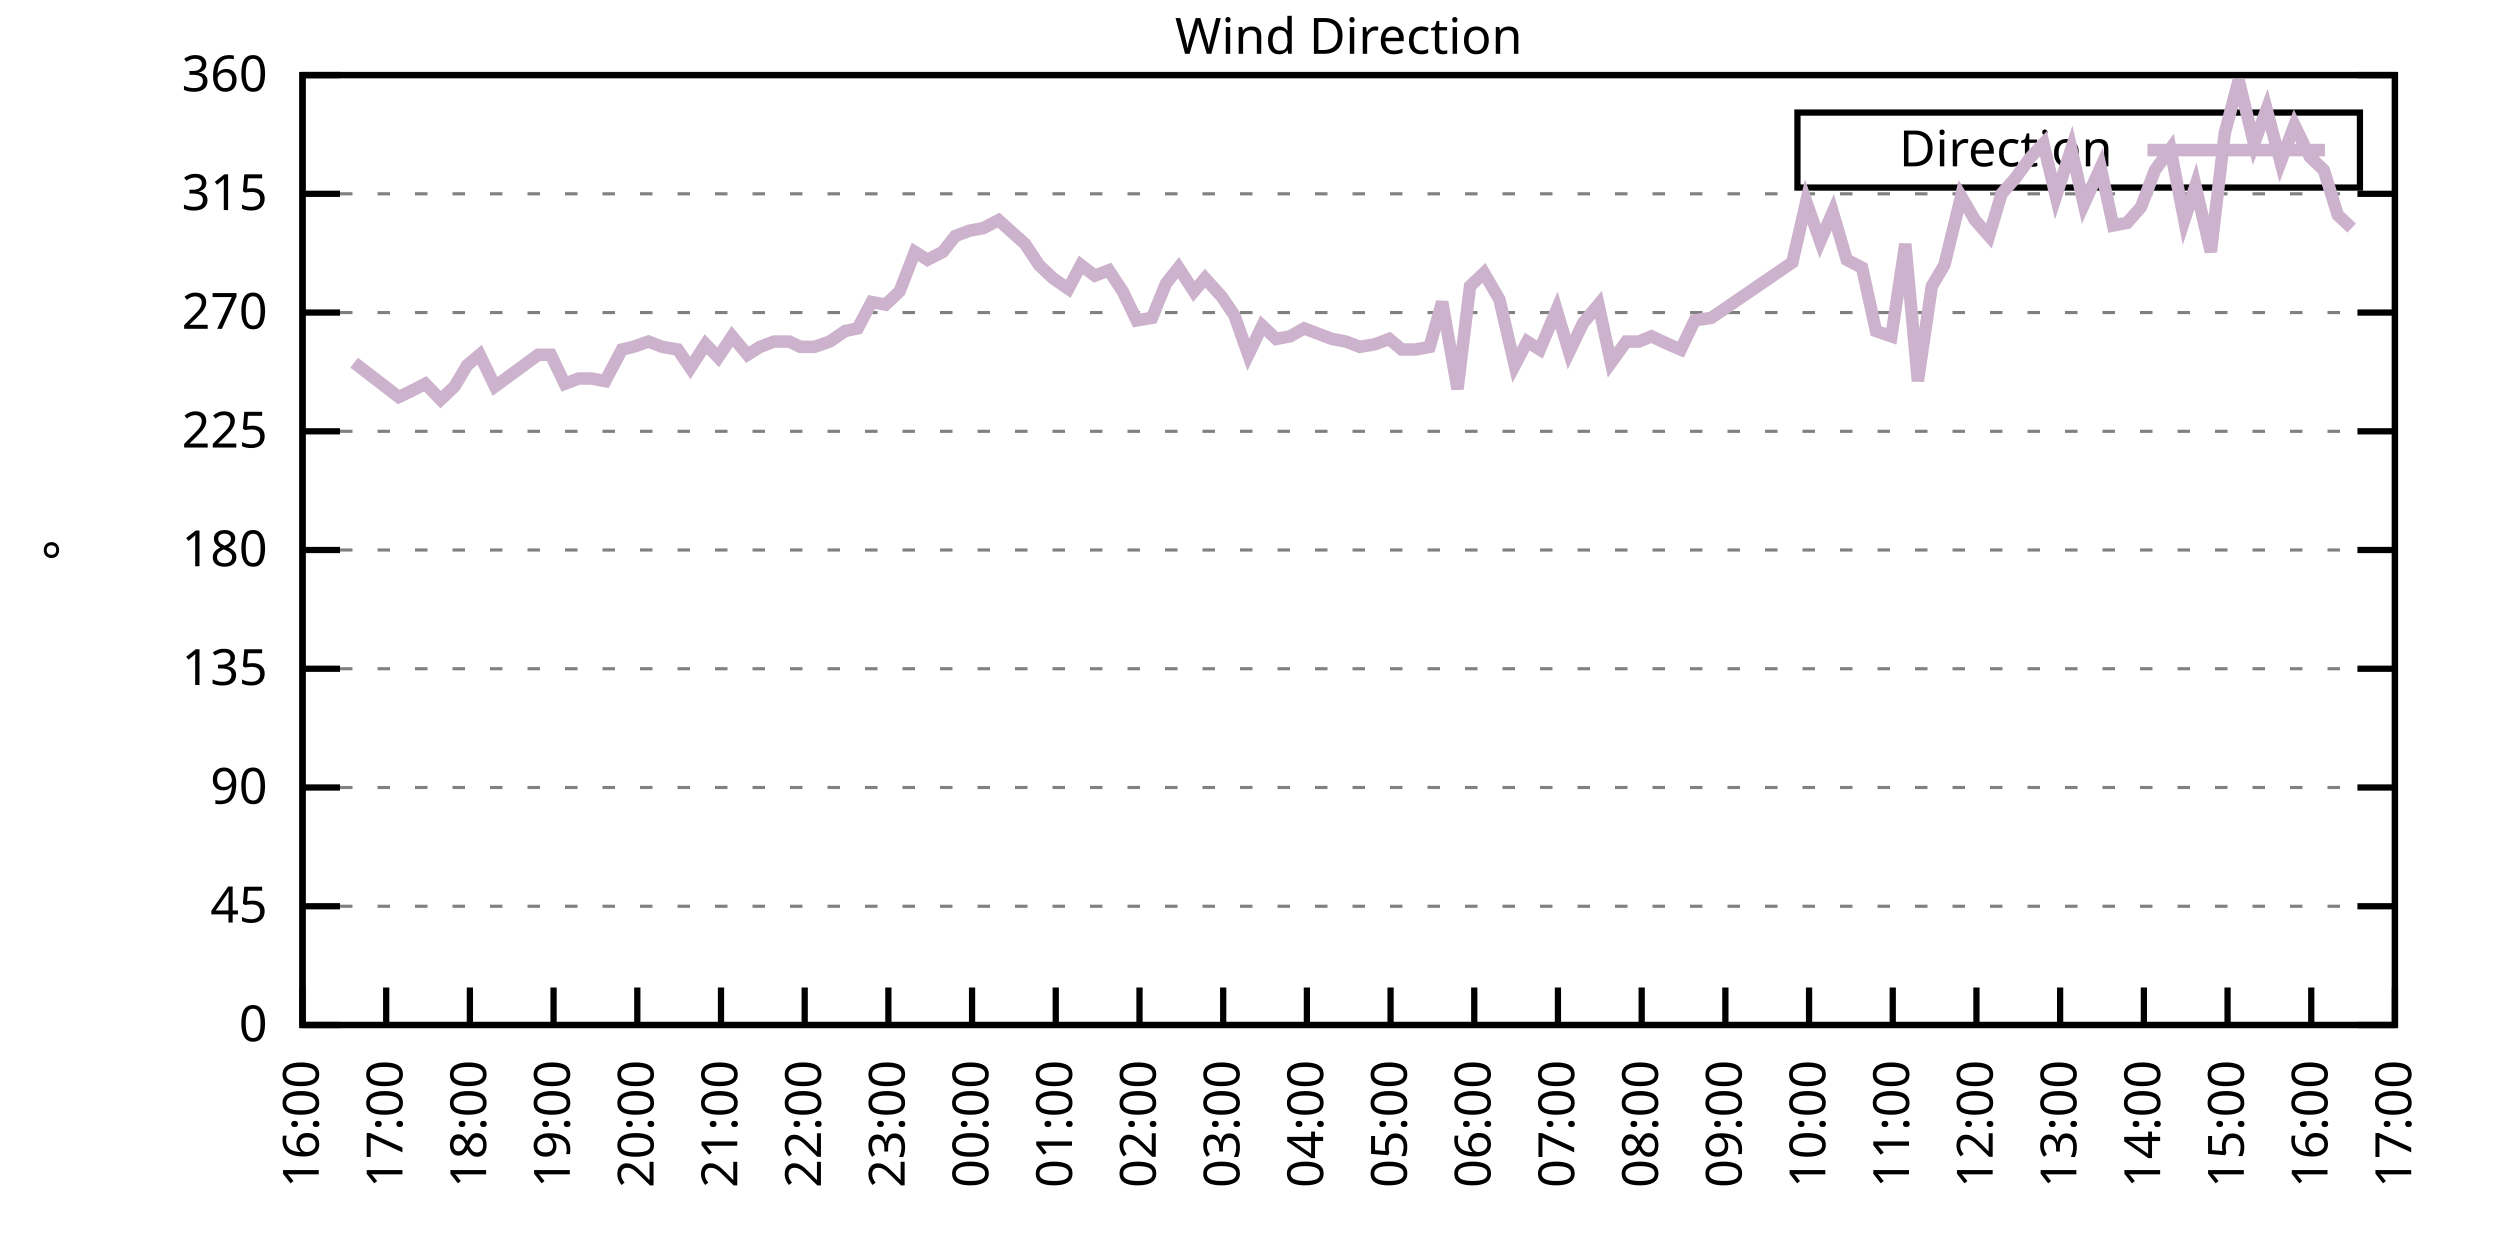
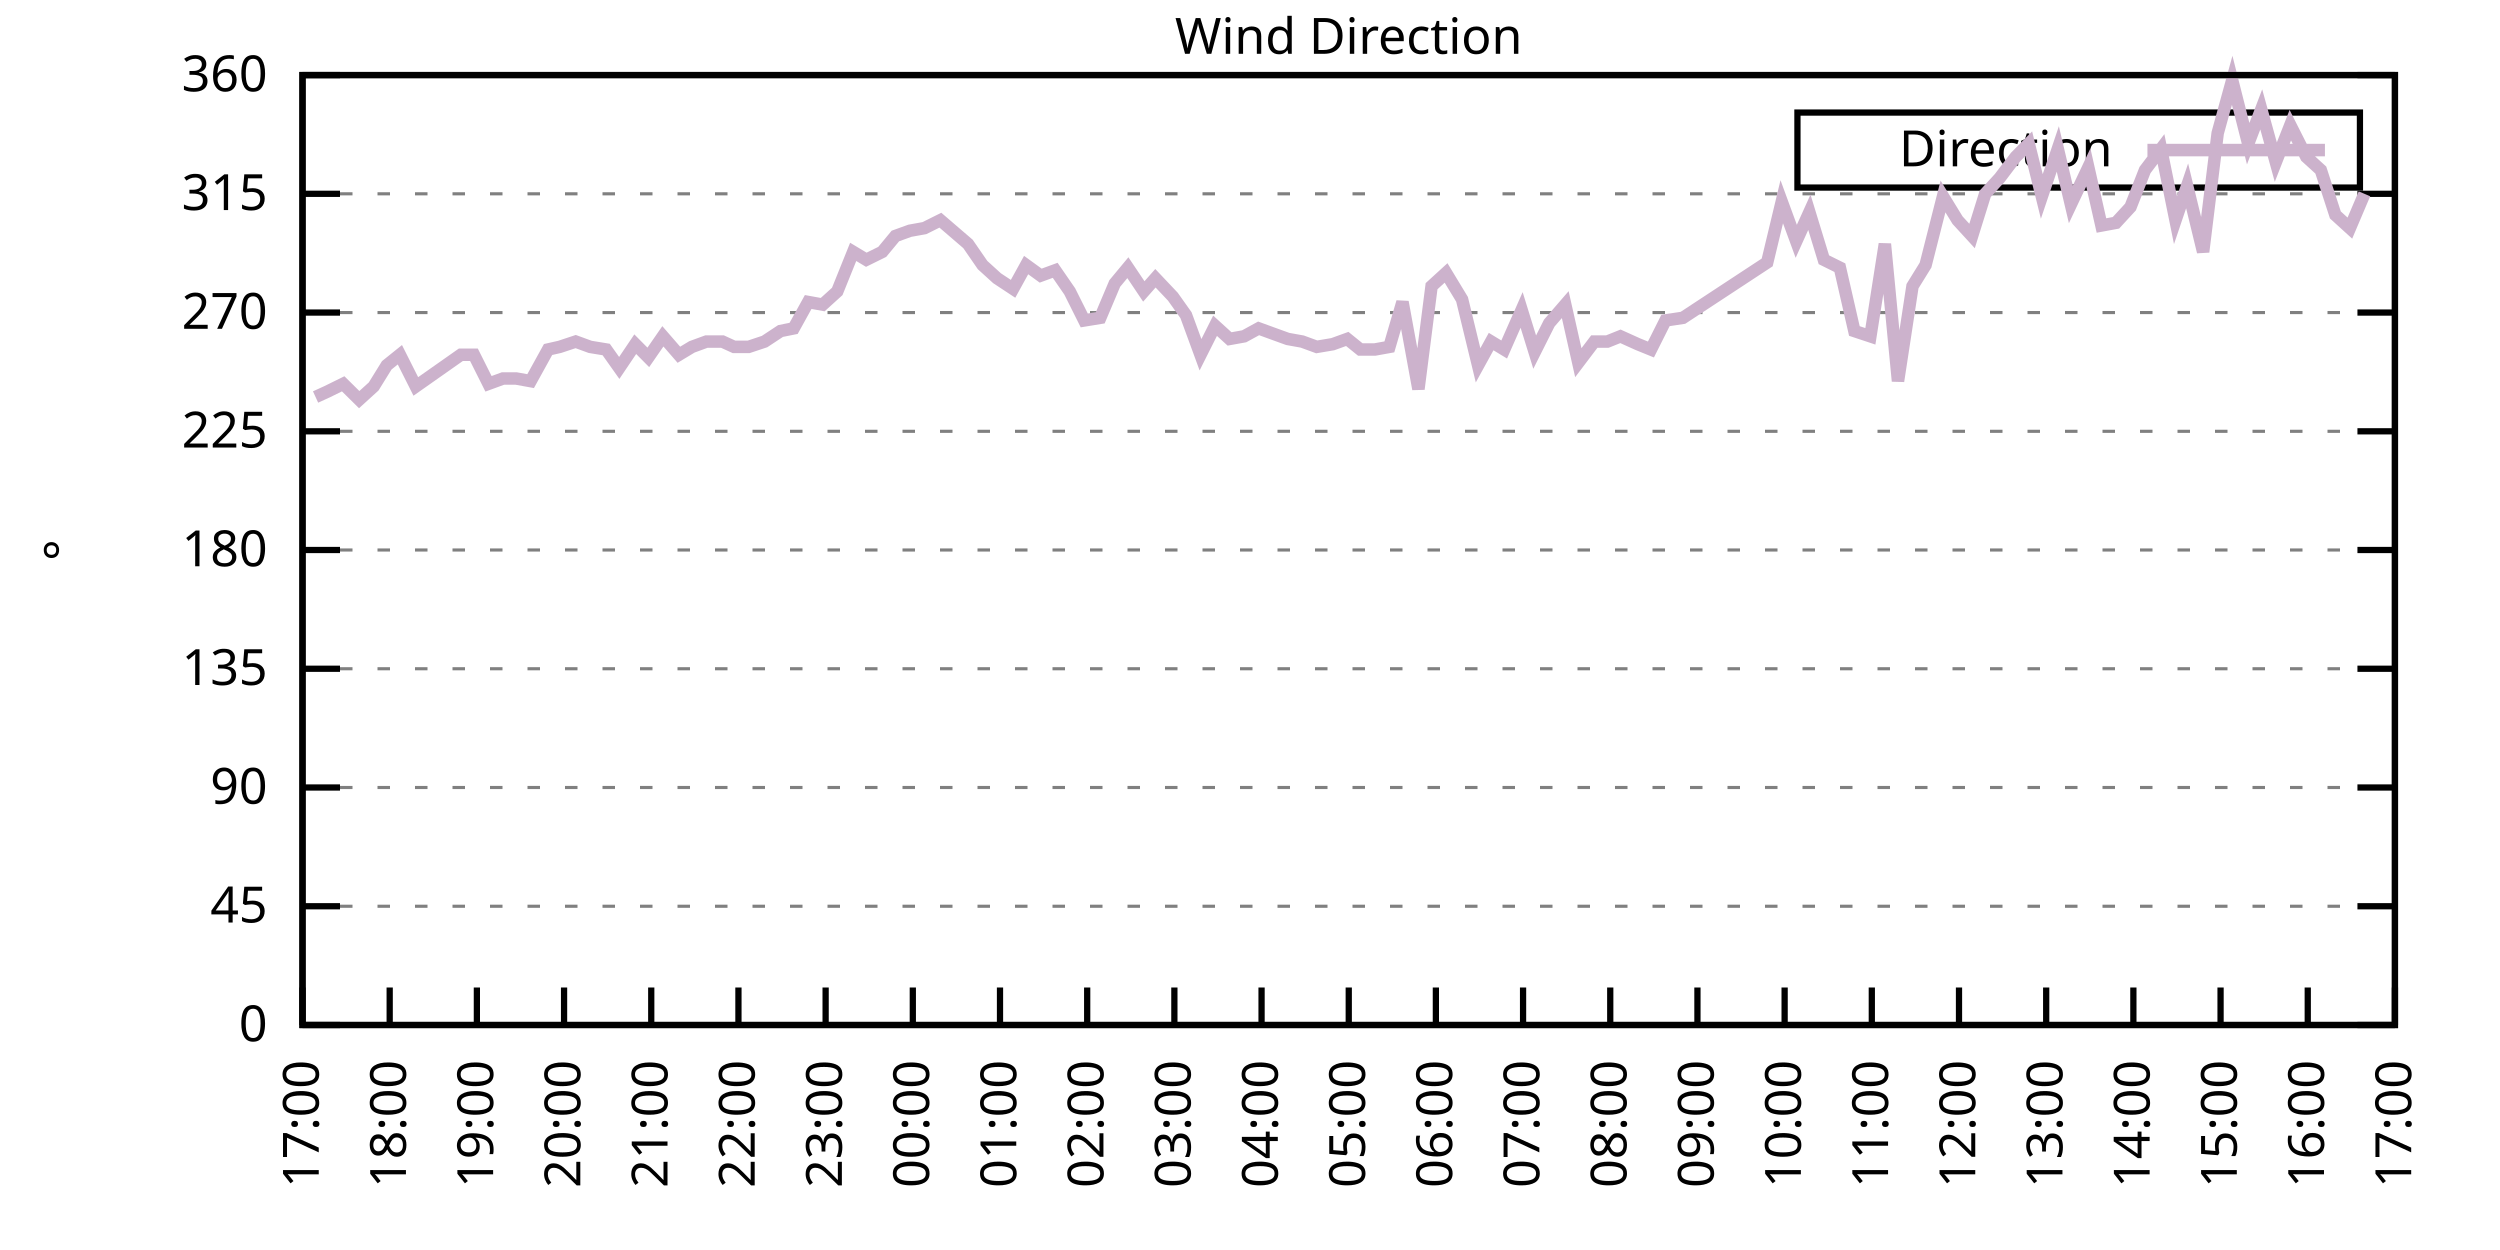
<svg xmlns="http://www.w3.org/2000/svg" xmlns:xlink="http://www.w3.org/1999/xlink" width="400" height="200" viewBox="0 0 400 200">
  <g id="gnuplot_canvas">
    <rect x="0" y="0" width="400" height="200" fill="none" />
    <defs>
      <circle id="gpDot" r="0.5" stroke-width="0.5" stroke="currentColor" />
      <path id="gpPt0" stroke-width="0.333" stroke="currentColor" d="M-1,0 h2 M0,-1 v2" />
      <path id="gpPt1" stroke-width="0.333" stroke="currentColor" d="M-1,-1 L1,1 M1,-1 L-1,1" />
      <path id="gpPt2" stroke-width="0.333" stroke="currentColor" d="M-1,0 L1,0 M0,-1 L0,1 M-1,-1 L1,1 M-1,1 L1,-1" />
      <rect id="gpPt3" stroke-width="0.333" stroke="currentColor" x="-1" y="-1" width="2" height="2" />
      <rect id="gpPt4" stroke-width="0.333" stroke="currentColor" fill="currentColor" x="-1" y="-1" width="2" height="2" />
      <circle id="gpPt5" stroke-width="0.333" stroke="currentColor" cx="0" cy="0" r="1" />
      <use xlink:href="#gpPt5" id="gpPt6" fill="currentColor" stroke="none" />
      <path id="gpPt7" stroke-width="0.333" stroke="currentColor" d="M0,-1.33 L-1.33,0.67 L1.33,0.67 z" />
      <use xlink:href="#gpPt7" id="gpPt8" fill="currentColor" stroke="none" />
      <use xlink:href="#gpPt7" id="gpPt9" stroke="currentColor" transform="rotate(180)" />
      <use xlink:href="#gpPt9" id="gpPt10" fill="currentColor" stroke="none" />
      <use xlink:href="#gpPt3" id="gpPt11" stroke="currentColor" transform="rotate(45)" />
      <use xlink:href="#gpPt11" id="gpPt12" fill="currentColor" stroke="none" />
      <path id="gpPt13" stroke-width="0.333" stroke="currentColor" d="M0,1.330 L1.265,0.411 L0.782,-1.067 L-0.782,-1.076 L-1.265,0.411 z" />
      <use xlink:href="#gpPt13" id="gpPt14" fill="currentColor" stroke="none" />
      <filter id="textbox" filterUnits="objectBoundingBox" x="0" y="0" height="1" width="1">
        <feFlood flood-color="white" flood-opacity="1" result="bgnd" />
        <feComposite in="SourceGraphic" in2="bgnd" operator="atop" />
      </filter>
      <filter id="greybox" filterUnits="objectBoundingBox" x="0" y="0" height="1" width="1">
        <feFlood flood-color="lightgrey" flood-opacity="1" result="grey" />
        <feComposite in="SourceGraphic" in2="grey" operator="atop" />
      </filter>
    </defs>
    <g fill="none" color="white" stroke="currentColor" stroke-width="1.00" stroke-linecap="butt" stroke-linejoin="miter">
</g>
    <g fill="none" color="black" stroke="currentColor" stroke-width="1.00" stroke-linecap="butt" stroke-linejoin="miter">
      <g stroke="none" shape-rendering="crispEdges">
        <polygon fill="rgb(255, 255, 255)" points="48.40,164.00 383.18,164.00 383.18,12.02 48.40,12.02 " />
      </g>
    </g>
    <g fill="none" color="black" stroke="currentColor" stroke-width="1.00" stroke-linecap="butt" stroke-linejoin="miter">
</g>
    <g fill="none" color="black" stroke="black" stroke-width="0.50" stroke-linecap="butt" stroke-linejoin="miter">
</g>
    <g fill="none" color="gray" stroke="currentColor" stroke-width="0.50" stroke-linecap="butt" stroke-linejoin="miter">
      <path stroke="gray" stroke-dasharray="2,4" class="gridline" d="M48.40,164.00 L383.19,164.00  " />
    </g>
    <g fill="none" color="gray" stroke="gray" stroke-width="1.00" stroke-linecap="butt" stroke-linejoin="miter">
</g>
    <g fill="none" color="black" stroke="currentColor" stroke-width="1.00" stroke-linecap="butt" stroke-linejoin="miter">
      <path stroke="black" d="M48.40,164.00 L54.40,164.00 M383.19,164.00 L377.19,164.00  " />
      <g transform="translate(42.80,166.60)" stroke="none" fill="black" font-family="Sans" font-size="8.00" text-anchor="end">
        <text>
          <tspan font-family="Sans"> 0</tspan>
        </text>
      </g>
    </g>
    <g fill="none" color="black" stroke="currentColor" stroke-width="1.00" stroke-linecap="butt" stroke-linejoin="miter">
</g>
    <g fill="none" color="black" stroke="black" stroke-width="0.50" stroke-linecap="butt" stroke-linejoin="miter">
</g>
    <g fill="none" color="gray" stroke="currentColor" stroke-width="0.50" stroke-linecap="butt" stroke-linejoin="miter">
      <path stroke="gray" stroke-dasharray="2,4" class="gridline" d="M48.40,145.00 L383.19,145.00  " />
    </g>
    <g fill="none" color="gray" stroke="gray" stroke-width="1.00" stroke-linecap="butt" stroke-linejoin="miter">
</g>
    <g fill="none" color="black" stroke="currentColor" stroke-width="1.00" stroke-linecap="butt" stroke-linejoin="miter">
      <path stroke="black" d="M48.40,145.00 L54.40,145.00 M383.19,145.00 L377.19,145.00  " />
      <g transform="translate(42.80,147.60)" stroke="none" fill="black" font-family="Sans" font-size="8.00" text-anchor="end">
        <text>
          <tspan font-family="Sans"> 45</tspan>
        </text>
      </g>
    </g>
    <g fill="none" color="black" stroke="currentColor" stroke-width="1.00" stroke-linecap="butt" stroke-linejoin="miter">
</g>
    <g fill="none" color="black" stroke="black" stroke-width="0.50" stroke-linecap="butt" stroke-linejoin="miter">
</g>
    <g fill="none" color="gray" stroke="currentColor" stroke-width="0.50" stroke-linecap="butt" stroke-linejoin="miter">
      <path stroke="gray" stroke-dasharray="2,4" class="gridline" d="M48.40,126.00 L383.19,126.00  " />
    </g>
    <g fill="none" color="gray" stroke="gray" stroke-width="1.00" stroke-linecap="butt" stroke-linejoin="miter">
</g>
    <g fill="none" color="black" stroke="currentColor" stroke-width="1.00" stroke-linecap="butt" stroke-linejoin="miter">
      <path stroke="black" d="M48.40,126.00 L54.40,126.00 M383.19,126.00 L377.19,126.00  " />
      <g transform="translate(42.80,128.60)" stroke="none" fill="black" font-family="Sans" font-size="8.00" text-anchor="end">
        <text>
          <tspan font-family="Sans"> 90</tspan>
        </text>
      </g>
    </g>
    <g fill="none" color="black" stroke="currentColor" stroke-width="1.00" stroke-linecap="butt" stroke-linejoin="miter">
</g>
    <g fill="none" color="black" stroke="black" stroke-width="0.50" stroke-linecap="butt" stroke-linejoin="miter">
</g>
    <g fill="none" color="gray" stroke="currentColor" stroke-width="0.50" stroke-linecap="butt" stroke-linejoin="miter">
      <path stroke="gray" stroke-dasharray="2,4" class="gridline" d="M48.40,107.00 L383.19,107.00  " />
    </g>
    <g fill="none" color="gray" stroke="gray" stroke-width="1.00" stroke-linecap="butt" stroke-linejoin="miter">
</g>
    <g fill="none" color="black" stroke="currentColor" stroke-width="1.00" stroke-linecap="butt" stroke-linejoin="miter">
      <path stroke="black" d="M48.40,107.00 L54.40,107.00 M383.19,107.00 L377.19,107.00  " />
      <g transform="translate(42.80,109.60)" stroke="none" fill="black" font-family="Sans" font-size="8.00" text-anchor="end">
        <text>
          <tspan font-family="Sans"> 135</tspan>
        </text>
      </g>
    </g>
    <g fill="none" color="black" stroke="currentColor" stroke-width="1.00" stroke-linecap="butt" stroke-linejoin="miter">
</g>
    <g fill="none" color="black" stroke="black" stroke-width="0.50" stroke-linecap="butt" stroke-linejoin="miter">
</g>
    <g fill="none" color="gray" stroke="currentColor" stroke-width="0.50" stroke-linecap="butt" stroke-linejoin="miter">
      <path stroke="gray" stroke-dasharray="2,4" class="gridline" d="M48.40,88.00 L383.19,88.00  " />
    </g>
    <g fill="none" color="gray" stroke="gray" stroke-width="1.00" stroke-linecap="butt" stroke-linejoin="miter">
</g>
    <g fill="none" color="black" stroke="currentColor" stroke-width="1.00" stroke-linecap="butt" stroke-linejoin="miter">
      <path stroke="black" d="M48.40,88.00 L54.40,88.00 M383.19,88.00 L377.19,88.00  " />
      <g transform="translate(42.80,90.60)" stroke="none" fill="black" font-family="Sans" font-size="8.00" text-anchor="end">
        <text>
          <tspan font-family="Sans"> 180</tspan>
        </text>
      </g>
    </g>
    <g fill="none" color="black" stroke="currentColor" stroke-width="1.00" stroke-linecap="butt" stroke-linejoin="miter">
</g>
    <g fill="none" color="black" stroke="black" stroke-width="0.50" stroke-linecap="butt" stroke-linejoin="miter">
</g>
    <g fill="none" color="gray" stroke="currentColor" stroke-width="0.50" stroke-linecap="butt" stroke-linejoin="miter">
      <path stroke="gray" stroke-dasharray="2,4" class="gridline" d="M48.40,69.01 L383.19,69.01  " />
    </g>
    <g fill="none" color="gray" stroke="gray" stroke-width="1.00" stroke-linecap="butt" stroke-linejoin="miter">
</g>
    <g fill="none" color="black" stroke="currentColor" stroke-width="1.00" stroke-linecap="butt" stroke-linejoin="miter">
      <path stroke="black" d="M48.40,69.01 L54.40,69.01 M383.19,69.01 L377.19,69.01  " />
      <g transform="translate(42.80,71.61)" stroke="none" fill="black" font-family="Sans" font-size="8.00" text-anchor="end">
        <text>
          <tspan font-family="Sans"> 225</tspan>
        </text>
      </g>
    </g>
    <g fill="none" color="black" stroke="currentColor" stroke-width="1.00" stroke-linecap="butt" stroke-linejoin="miter">
</g>
    <g fill="none" color="black" stroke="black" stroke-width="0.50" stroke-linecap="butt" stroke-linejoin="miter">
</g>
    <g fill="none" color="gray" stroke="currentColor" stroke-width="0.50" stroke-linecap="butt" stroke-linejoin="miter">
      <path stroke="gray" stroke-dasharray="2,4" class="gridline" d="M48.40,50.01 L383.19,50.01  " />
    </g>
    <g fill="none" color="gray" stroke="gray" stroke-width="1.00" stroke-linecap="butt" stroke-linejoin="miter">
</g>
    <g fill="none" color="black" stroke="currentColor" stroke-width="1.00" stroke-linecap="butt" stroke-linejoin="miter">
      <path stroke="black" d="M48.40,50.01 L54.40,50.01 M383.19,50.01 L377.19,50.01  " />
      <g transform="translate(42.80,52.61)" stroke="none" fill="black" font-family="Sans" font-size="8.00" text-anchor="end">
        <text>
          <tspan font-family="Sans"> 270</tspan>
        </text>
      </g>
    </g>
    <g fill="none" color="black" stroke="currentColor" stroke-width="1.00" stroke-linecap="butt" stroke-linejoin="miter">
</g>
    <g fill="none" color="black" stroke="black" stroke-width="0.50" stroke-linecap="butt" stroke-linejoin="miter">
</g>
    <g fill="none" color="gray" stroke="currentColor" stroke-width="0.50" stroke-linecap="butt" stroke-linejoin="miter">
      <path stroke="gray" stroke-dasharray="2,4" class="gridline" d="M48.40,31.01 L383.19,31.01  " />
    </g>
    <g fill="none" color="gray" stroke="gray" stroke-width="1.00" stroke-linecap="butt" stroke-linejoin="miter">
</g>
    <g fill="none" color="black" stroke="currentColor" stroke-width="1.00" stroke-linecap="butt" stroke-linejoin="miter">
      <path stroke="black" d="M48.40,31.01 L54.40,31.01 M383.19,31.01 L377.19,31.01  " />
      <g transform="translate(42.80,33.61)" stroke="none" fill="black" font-family="Sans" font-size="8.00" text-anchor="end">
        <text>
          <tspan font-family="Sans"> 315</tspan>
        </text>
      </g>
    </g>
    <g fill="none" color="black" stroke="currentColor" stroke-width="1.00" stroke-linecap="butt" stroke-linejoin="miter">
</g>
    <g fill="none" color="black" stroke="black" stroke-width="0.50" stroke-linecap="butt" stroke-linejoin="miter">
</g>
    <g fill="none" color="gray" stroke="currentColor" stroke-width="0.50" stroke-linecap="butt" stroke-linejoin="miter">
      <path stroke="gray" stroke-dasharray="2,4" class="gridline" d="M48.40,12.01 L383.19,12.01  " />
    </g>
    <g fill="none" color="gray" stroke="gray" stroke-width="1.00" stroke-linecap="butt" stroke-linejoin="miter">
</g>
    <g fill="none" color="black" stroke="currentColor" stroke-width="1.00" stroke-linecap="butt" stroke-linejoin="miter">
      <path stroke="black" d="M48.40,12.01 L54.40,12.01 M383.19,12.01 L377.19,12.01  " />
      <g transform="translate(42.80,14.61)" stroke="none" fill="black" font-family="Sans" font-size="8.00" text-anchor="end">
        <text>
          <tspan font-family="Sans"> 360</tspan>
        </text>
      </g>
    </g>
    <g fill="none" color="black" stroke="currentColor" stroke-width="1.00" stroke-linecap="butt" stroke-linejoin="miter">
      <path stroke="black" d="M48.40,164.00 L48.40,158.00  " />
      <g transform="translate(51.00,169.60) rotate(270.00)" stroke="none" fill="black" font-family="Sans" font-size="8.00" text-anchor="end">
        <text>
-           <tspan font-family="Sans">16:00</tspan>
-         </text>
-       </g>
-     </g>
-     <g fill="none" color="black" stroke="currentColor" stroke-width="1.00" stroke-linecap="butt" stroke-linejoin="miter">
-       <path stroke="black" d="M61.79,164.00 L61.79,158.00  " />
-       <g transform="translate(64.39,169.60) rotate(270.00)" stroke="none" fill="black" font-family="Sans" font-size="8.00" text-anchor="end">
-         <text>
          <tspan font-family="Sans">17:00</tspan>
        </text>
      </g>
    </g>
    <g fill="none" color="black" stroke="currentColor" stroke-width="1.00" stroke-linecap="butt" stroke-linejoin="miter">
-       <path stroke="black" d="M75.18,164.00 L75.18,158.00  " />
-       <g transform="translate(77.78,169.60) rotate(270.00)" stroke="none" fill="black" font-family="Sans" font-size="8.00" text-anchor="end">
+       <path stroke="black" d="M62.35,164.00 L62.35,158.00  " />
+       <g transform="translate(64.95,169.60) rotate(270.00)" stroke="none" fill="black" font-family="Sans" font-size="8.00" text-anchor="end">
        <text>
          <tspan font-family="Sans">18:00</tspan>
        </text>
      </g>
    </g>
    <g fill="none" color="black" stroke="currentColor" stroke-width="1.00" stroke-linecap="butt" stroke-linejoin="miter">
-       <path stroke="black" d="M88.57,164.00 L88.57,158.00  " />
-       <g transform="translate(91.17,169.60) rotate(270.00)" stroke="none" fill="black" font-family="Sans" font-size="8.00" text-anchor="end">
+       <path stroke="black" d="M76.30,164.00 L76.30,158.00  " />
+       <g transform="translate(78.90,169.60) rotate(270.00)" stroke="none" fill="black" font-family="Sans" font-size="8.00" text-anchor="end">
        <text>
          <tspan font-family="Sans">19:00</tspan>
        </text>
      </g>
    </g>
    <g fill="none" color="black" stroke="currentColor" stroke-width="1.00" stroke-linecap="butt" stroke-linejoin="miter">
-       <path stroke="black" d="M101.97,164.00 L101.97,158.00  " />
-       <g transform="translate(104.57,169.60) rotate(270.00)" stroke="none" fill="black" font-family="Sans" font-size="8.00" text-anchor="end">
+       <path stroke="black" d="M90.25,164.00 L90.25,158.00  " />
+       <g transform="translate(92.85,169.60) rotate(270.00)" stroke="none" fill="black" font-family="Sans" font-size="8.00" text-anchor="end">
        <text>
          <tspan font-family="Sans">20:00</tspan>
        </text>
      </g>
    </g>
    <g fill="none" color="black" stroke="currentColor" stroke-width="1.00" stroke-linecap="butt" stroke-linejoin="miter">
-       <path stroke="black" d="M115.36,164.00 L115.36,158.00  " />
-       <g transform="translate(117.96,169.60) rotate(270.00)" stroke="none" fill="black" font-family="Sans" font-size="8.00" text-anchor="end">
+       <path stroke="black" d="M104.20,164.00 L104.20,158.00  " />
+       <g transform="translate(106.80,169.60) rotate(270.00)" stroke="none" fill="black" font-family="Sans" font-size="8.00" text-anchor="end">
        <text>
          <tspan font-family="Sans">21:00</tspan>
        </text>
      </g>
    </g>
    <g fill="none" color="black" stroke="currentColor" stroke-width="1.00" stroke-linecap="butt" stroke-linejoin="miter">
-       <path stroke="black" d="M128.75,164.00 L128.75,158.00  " />
-       <g transform="translate(131.35,169.60) rotate(270.00)" stroke="none" fill="black" font-family="Sans" font-size="8.00" text-anchor="end">
+       <path stroke="black" d="M118.15,164.00 L118.15,158.00  " />
+       <g transform="translate(120.75,169.60) rotate(270.00)" stroke="none" fill="black" font-family="Sans" font-size="8.00" text-anchor="end">
        <text>
          <tspan font-family="Sans">22:00</tspan>
        </text>
      </g>
    </g>
    <g fill="none" color="black" stroke="currentColor" stroke-width="1.00" stroke-linecap="butt" stroke-linejoin="miter">
-       <path stroke="black" d="M142.14,164.00 L142.14,158.00  " />
-       <g transform="translate(144.74,169.60) rotate(270.00)" stroke="none" fill="black" font-family="Sans" font-size="8.00" text-anchor="end">
+       <path stroke="black" d="M132.10,164.00 L132.10,158.00  " />
+       <g transform="translate(134.70,169.60) rotate(270.00)" stroke="none" fill="black" font-family="Sans" font-size="8.00" text-anchor="end">
        <text>
          <tspan font-family="Sans">23:00</tspan>
        </text>
      </g>
    </g>
    <g fill="none" color="black" stroke="currentColor" stroke-width="1.00" stroke-linecap="butt" stroke-linejoin="miter">
-       <path stroke="black" d="M155.53,164.00 L155.53,158.00  " />
-       <g transform="translate(158.13,169.60) rotate(270.00)" stroke="none" fill="black" font-family="Sans" font-size="8.00" text-anchor="end">
+       <path stroke="black" d="M146.05,164.00 L146.05,158.00  " />
+       <g transform="translate(148.65,169.60) rotate(270.00)" stroke="none" fill="black" font-family="Sans" font-size="8.00" text-anchor="end">
        <text>
          <tspan font-family="Sans">00:00</tspan>
        </text>
      </g>
    </g>
    <g fill="none" color="black" stroke="currentColor" stroke-width="1.00" stroke-linecap="butt" stroke-linejoin="miter">
-       <path stroke="black" d="M168.92,164.00 L168.92,158.00  " />
-       <g transform="translate(171.52,169.60) rotate(270.00)" stroke="none" fill="black" font-family="Sans" font-size="8.00" text-anchor="end">
+       <path stroke="black" d="M160.00,164.00 L160.00,158.00  " />
+       <g transform="translate(162.60,169.60) rotate(270.00)" stroke="none" fill="black" font-family="Sans" font-size="8.00" text-anchor="end">
        <text>
          <tspan font-family="Sans">01:00</tspan>
        </text>
      </g>
    </g>
    <g fill="none" color="black" stroke="currentColor" stroke-width="1.00" stroke-linecap="butt" stroke-linejoin="miter">
-       <path stroke="black" d="M182.32,164.00 L182.32,158.00  " />
-       <g transform="translate(184.92,169.60) rotate(270.00)" stroke="none" fill="black" font-family="Sans" font-size="8.00" text-anchor="end">
+       <path stroke="black" d="M173.95,164.00 L173.95,158.00  " />
+       <g transform="translate(176.55,169.60) rotate(270.00)" stroke="none" fill="black" font-family="Sans" font-size="8.00" text-anchor="end">
        <text>
          <tspan font-family="Sans">02:00</tspan>
        </text>
      </g>
    </g>
    <g fill="none" color="black" stroke="currentColor" stroke-width="1.00" stroke-linecap="butt" stroke-linejoin="miter">
-       <path stroke="black" d="M195.71,164.00 L195.71,158.00  " />
-       <g transform="translate(198.31,169.60) rotate(270.00)" stroke="none" fill="black" font-family="Sans" font-size="8.00" text-anchor="end">
+       <path stroke="black" d="M187.90,164.00 L187.90,158.00  " />
+       <g transform="translate(190.50,169.60) rotate(270.00)" stroke="none" fill="black" font-family="Sans" font-size="8.00" text-anchor="end">
        <text>
          <tspan font-family="Sans">03:00</tspan>
        </text>
      </g>
    </g>
    <g fill="none" color="black" stroke="currentColor" stroke-width="1.00" stroke-linecap="butt" stroke-linejoin="miter">
-       <path stroke="black" d="M209.10,164.00 L209.10,158.00  " />
-       <g transform="translate(211.70,169.60) rotate(270.00)" stroke="none" fill="black" font-family="Sans" font-size="8.00" text-anchor="end">
+       <path stroke="black" d="M201.85,164.00 L201.85,158.00  " />
+       <g transform="translate(204.45,169.60) rotate(270.00)" stroke="none" fill="black" font-family="Sans" font-size="8.00" text-anchor="end">
        <text>
          <tspan font-family="Sans">04:00</tspan>
        </text>
      </g>
    </g>
    <g fill="none" color="black" stroke="currentColor" stroke-width="1.00" stroke-linecap="butt" stroke-linejoin="miter">
-       <path stroke="black" d="M222.49,164.00 L222.49,158.00  " />
-       <g transform="translate(225.09,169.60) rotate(270.00)" stroke="none" fill="black" font-family="Sans" font-size="8.00" text-anchor="end">
+       <path stroke="black" d="M215.80,164.00 L215.80,158.00  " />
+       <g transform="translate(218.40,169.60) rotate(270.00)" stroke="none" fill="black" font-family="Sans" font-size="8.00" text-anchor="end">
        <text>
          <tspan font-family="Sans">05:00</tspan>
        </text>
      </g>
    </g>
    <g fill="none" color="black" stroke="currentColor" stroke-width="1.00" stroke-linecap="butt" stroke-linejoin="miter">
-       <path stroke="black" d="M235.88,164.00 L235.88,158.00  " />
-       <g transform="translate(238.48,169.60) rotate(270.00)" stroke="none" fill="black" font-family="Sans" font-size="8.00" text-anchor="end">
+       <path stroke="black" d="M229.74,164.00 L229.74,158.00  " />
+       <g transform="translate(232.34,169.60) rotate(270.00)" stroke="none" fill="black" font-family="Sans" font-size="8.00" text-anchor="end">
        <text>
          <tspan font-family="Sans">06:00</tspan>
        </text>
      </g>
    </g>
    <g fill="none" color="black" stroke="currentColor" stroke-width="1.00" stroke-linecap="butt" stroke-linejoin="miter">
-       <path stroke="black" d="M249.27,164.00 L249.27,158.00  " />
-       <g transform="translate(251.87,169.60) rotate(270.00)" stroke="none" fill="black" font-family="Sans" font-size="8.00" text-anchor="end">
+       <path stroke="black" d="M243.69,164.00 L243.69,158.00  " />
+       <g transform="translate(246.29,169.60) rotate(270.00)" stroke="none" fill="black" font-family="Sans" font-size="8.00" text-anchor="end">
        <text>
          <tspan font-family="Sans">07:00</tspan>
        </text>
      </g>
    </g>
    <g fill="none" color="black" stroke="currentColor" stroke-width="1.00" stroke-linecap="butt" stroke-linejoin="miter">
-       <path stroke="black" d="M262.67,164.00 L262.67,158.00  " />
-       <g transform="translate(265.27,169.60) rotate(270.00)" stroke="none" fill="black" font-family="Sans" font-size="8.00" text-anchor="end">
+       <path stroke="black" d="M257.64,164.00 L257.64,158.00  " />
+       <g transform="translate(260.24,169.60) rotate(270.00)" stroke="none" fill="black" font-family="Sans" font-size="8.00" text-anchor="end">
        <text>
          <tspan font-family="Sans">08:00</tspan>
        </text>
      </g>
    </g>
    <g fill="none" color="black" stroke="currentColor" stroke-width="1.00" stroke-linecap="butt" stroke-linejoin="miter">
-       <path stroke="black" d="M276.06,164.00 L276.06,158.00  " />
-       <g transform="translate(278.66,169.60) rotate(270.00)" stroke="none" fill="black" font-family="Sans" font-size="8.00" text-anchor="end">
+       <path stroke="black" d="M271.59,164.00 L271.59,158.00  " />
+       <g transform="translate(274.19,169.60) rotate(270.00)" stroke="none" fill="black" font-family="Sans" font-size="8.00" text-anchor="end">
        <text>
          <tspan font-family="Sans">09:00</tspan>
        </text>
      </g>
    </g>
    <g fill="none" color="black" stroke="currentColor" stroke-width="1.00" stroke-linecap="butt" stroke-linejoin="miter">
-       <path stroke="black" d="M289.45,164.00 L289.45,158.00  " />
-       <g transform="translate(292.05,169.60) rotate(270.00)" stroke="none" fill="black" font-family="Sans" font-size="8.00" text-anchor="end">
+       <path stroke="black" d="M285.54,164.00 L285.54,158.00  " />
+       <g transform="translate(288.14,169.60) rotate(270.00)" stroke="none" fill="black" font-family="Sans" font-size="8.00" text-anchor="end">
        <text>
          <tspan font-family="Sans">10:00</tspan>
        </text>
      </g>
    </g>
    <g fill="none" color="black" stroke="currentColor" stroke-width="1.00" stroke-linecap="butt" stroke-linejoin="miter">
-       <path stroke="black" d="M302.84,164.00 L302.84,158.00  " />
-       <g transform="translate(305.44,169.60) rotate(270.00)" stroke="none" fill="black" font-family="Sans" font-size="8.00" text-anchor="end">
+       <path stroke="black" d="M299.49,164.00 L299.49,158.00  " />
+       <g transform="translate(302.09,169.60) rotate(270.00)" stroke="none" fill="black" font-family="Sans" font-size="8.00" text-anchor="end">
        <text>
          <tspan font-family="Sans">11:00</tspan>
        </text>
      </g>
    </g>
    <g fill="none" color="black" stroke="currentColor" stroke-width="1.00" stroke-linecap="butt" stroke-linejoin="miter">
-       <path stroke="black" d="M316.23,164.00 L316.23,158.00  " />
-       <g transform="translate(318.83,169.60) rotate(270.00)" stroke="none" fill="black" font-family="Sans" font-size="8.00" text-anchor="end">
+       <path stroke="black" d="M313.44,164.00 L313.44,158.00  " />
+       <g transform="translate(316.04,169.60) rotate(270.00)" stroke="none" fill="black" font-family="Sans" font-size="8.00" text-anchor="end">
        <text>
          <tspan font-family="Sans">12:00</tspan>
        </text>
      </g>
    </g>
    <g fill="none" color="black" stroke="currentColor" stroke-width="1.00" stroke-linecap="butt" stroke-linejoin="miter">
-       <path stroke="black" d="M329.62,164.00 L329.62,158.00  " />
-       <g transform="translate(332.22,169.60) rotate(270.00)" stroke="none" fill="black" font-family="Sans" font-size="8.00" text-anchor="end">
+       <path stroke="black" d="M327.39,164.00 L327.39,158.00  " />
+       <g transform="translate(329.99,169.60) rotate(270.00)" stroke="none" fill="black" font-family="Sans" font-size="8.00" text-anchor="end">
        <text>
          <tspan font-family="Sans">13:00</tspan>
        </text>
      </g>
    </g>
    <g fill="none" color="black" stroke="currentColor" stroke-width="1.00" stroke-linecap="butt" stroke-linejoin="miter">
-       <path stroke="black" d="M343.02,164.00 L343.02,158.00  " />
-       <g transform="translate(345.62,169.60) rotate(270.00)" stroke="none" fill="black" font-family="Sans" font-size="8.00" text-anchor="end">
+       <path stroke="black" d="M341.34,164.00 L341.34,158.00  " />
+       <g transform="translate(343.94,169.60) rotate(270.00)" stroke="none" fill="black" font-family="Sans" font-size="8.00" text-anchor="end">
        <text>
          <tspan font-family="Sans">14:00</tspan>
        </text>
      </g>
    </g>
    <g fill="none" color="black" stroke="currentColor" stroke-width="1.00" stroke-linecap="butt" stroke-linejoin="miter">
-       <path stroke="black" d="M356.41,164.00 L356.41,158.00  " />
-       <g transform="translate(359.01,169.60) rotate(270.00)" stroke="none" fill="black" font-family="Sans" font-size="8.00" text-anchor="end">
+       <path stroke="black" d="M355.29,164.00 L355.29,158.00  " />
+       <g transform="translate(357.89,169.60) rotate(270.00)" stroke="none" fill="black" font-family="Sans" font-size="8.00" text-anchor="end">
        <text>
          <tspan font-family="Sans">15:00</tspan>
        </text>
      </g>
    </g>
    <g fill="none" color="black" stroke="currentColor" stroke-width="1.00" stroke-linecap="butt" stroke-linejoin="miter">
-       <path stroke="black" d="M369.80,164.00 L369.80,158.00  " />
-       <g transform="translate(372.40,169.60) rotate(270.00)" stroke="none" fill="black" font-family="Sans" font-size="8.00" text-anchor="end">
+       <path stroke="black" d="M369.24,164.00 L369.24,158.00  " />
+       <g transform="translate(371.84,169.60) rotate(270.00)" stroke="none" fill="black" font-family="Sans" font-size="8.00" text-anchor="end">
        <text>
          <tspan font-family="Sans">16:00</tspan>
        </text>
      </g>
    </g>
    <g fill="none" color="black" stroke="currentColor" stroke-width="1.00" stroke-linecap="butt" stroke-linejoin="miter">
      <path stroke="black" d="M383.19,164.00 L383.19,158.00  " />
      <g transform="translate(385.79,169.60) rotate(270.00)" stroke="none" fill="black" font-family="Sans" font-size="8.00" text-anchor="end">
        <text>
          <tspan font-family="Sans">17:00</tspan>
        </text>
      </g>
    </g>
    <g fill="none" color="black" stroke="currentColor" stroke-width="1.00" stroke-linecap="butt" stroke-linejoin="miter">
</g>
    <g fill="none" color="black" stroke="currentColor" stroke-width="1.00" stroke-linecap="butt" stroke-linejoin="miter">
      <path stroke="black" d="M48.40,12.01 L48.40,164.00 L383.19,164.00 L383.19,12.01 L48.40,12.01 Z  " />
    </g>
    <g fill="none" color="black" stroke="currentColor" stroke-width="1.00" stroke-linecap="butt" stroke-linejoin="miter">
</g>
    <g fill="none" color="black" stroke="currentColor" stroke-width="1.00" stroke-linecap="butt" stroke-linejoin="miter">
      <path stroke="black" d="M287.59,30.01 L287.59,18.01 L377.59,18.01 L377.59,30.01 L287.59,30.01 Z  " />
    </g>
    <g id="Wind_direction_plot_1">
      <g fill="none" color="white" stroke="black" stroke-width="2.00" stroke-linecap="butt" stroke-linejoin="miter">
</g>
      <g fill="none" color="black" stroke="currentColor" stroke-width="2.00" stroke-linecap="butt" stroke-linejoin="miter">
        <g transform="translate(337.99,26.61)" stroke="none" fill="black" font-family="Sans" font-size="8.00" text-anchor="end">
          <text>
            <tspan font-family="Sans">Direction</tspan>
          </text>
        </g>
      </g>
      <g fill="none" color="black" stroke="currentColor" stroke-width="2.00" stroke-linecap="butt" stroke-linejoin="miter">
-         <path stroke="rgb(204, 178, 204)" d="M343.59,24.01 L371.99,24.01 M56.66,58.03 L63.80,63.52 L65.59,62.67 L68.04,61.41 L70.50,63.94 L72.73,61.83   L74.74,58.45 L76.75,56.76 L79.20,61.83 L86.12,56.76 L88.13,56.76 L90.36,61.41 L92.59,60.56 L94.60,60.56   L96.83,60.98 L99.51,55.92 L101.30,55.50 L103.75,54.65 L105.98,55.50 L108.44,55.92 L110.45,58.87 L112.90,55.07   L114.91,57.18 L117.14,53.81 L119.60,56.76 L121.61,55.50 L123.84,54.65 L126.29,54.65 L128.08,55.50 L130.31,55.50   L132.77,54.65 L135.22,52.96 L137.23,52.54 L139.46,48.32 L141.69,48.74 L143.93,46.63 L146.38,40.30 L148.39,41.56   L150.85,40.30 L152.85,37.76 L155.09,36.92 L157.32,36.50 L159.77,35.23 L164.01,39.03 L166.25,42.41 L168.48,44.52   L170.93,46.21 L172.94,42.41 L175.17,44.10 L177.41,43.25 L179.64,46.63 L181.87,51.27 L184.32,50.85 L186.56,45.36   L188.57,42.83 L191.02,46.63 L192.81,44.52 L195.48,47.47 L197.49,50.43 L199.73,56.76 L201.96,52.12 L204.19,54.23   L206.42,53.81 L208.65,52.54 L210.88,53.39 L213.12,54.23 L215.35,54.65 L217.58,55.50 L220.04,55.07 L222.27,54.23   L224.28,55.92 L226.51,55.92 L228.74,55.50 L230.75,48.32 L233.20,62.25 L235.21,45.79 L237.44,43.67 L239.90,47.90   L242.36,58.45 L244.36,54.65 L246.37,55.92 L249.05,49.59 L251.06,56.34 L253.29,51.70 L255.75,48.74 L257.76,58.03   L260.21,54.65 L262.22,54.65 L264.23,53.81 L266.91,55.07 L268.92,55.92 L271.15,51.27 L273.83,50.85 L286.77,41.99   L289.00,32.28 L291.23,38.61 L293.24,33.96 L295.48,41.56 L297.93,42.83 L300.16,52.96 L302.62,53.81 L304.85,39.03   L306.86,60.98 L309.09,45.79 L311.10,42.41 L313.78,31.43 L316.01,35.23 L318.24,37.76 L320.25,31.01 L322.48,28.48   L324.94,25.10 L326.95,22.99 L328.95,31.43 L331.41,23.83 L333.42,32.70 L336.10,26.79 L338.10,36.08 L340.34,35.65   L342.57,33.12 L344.80,27.21 L347.26,23.83 L349.49,35.23 L351.27,29.74 L353.73,40.30 L355.96,21.30 L358.19,12.85   L360.65,22.99 L362.66,17.50 L364.89,25.94 L367.12,20.03 L369.58,25.10 L371.81,27.21 L374.04,34.39 L376.27,36.50    " />
+         <path stroke="rgb(204, 178, 204)" d="M343.59,24.01 L371.99,24.01 M50.49,63.52 L52.35,62.67 L54.91,61.41 L57.47,63.94 L59.79,61.83 L61.88,58.45   L63.98,56.76 L66.53,61.83 L73.74,56.76 L75.83,56.76 L78.16,61.41 L80.48,60.56 L82.58,60.56 L84.90,60.98   L87.69,55.92 L89.55,55.50 L92.11,54.65 L94.43,55.50 L96.99,55.92 L99.08,58.87 L101.64,55.07 L103.73,57.18   L106.06,53.81 L108.62,56.76 L110.71,55.50 L113.03,54.65 L115.59,54.65 L117.45,55.50 L119.78,55.50 L122.33,54.65   L124.89,52.96 L126.98,52.54 L129.31,48.32 L131.63,48.74 L133.96,46.63 L136.51,40.30 L138.61,41.56 L141.16,40.30   L143.26,37.76 L145.58,36.92 L147.91,36.50 L150.46,35.23 L154.88,39.03 L157.21,42.41 L159.53,44.52 L162.09,46.21   L164.18,42.41 L166.51,44.10 L168.83,43.25 L171.16,46.63 L173.48,51.27 L176.04,50.85 L178.36,45.36 L180.46,42.83   L183.01,46.63 L184.87,44.52 L187.66,47.47 L189.76,50.43 L192.08,56.76 L194.41,52.12 L196.73,54.23 L199.06,53.81   L201.38,52.54 L203.71,53.39 L206.03,54.23 L208.36,54.65 L210.68,55.50 L213.24,55.07 L215.56,54.23 L217.65,55.92   L219.98,55.92 L222.30,55.50 L224.40,48.32 L226.95,62.25 L229.05,45.79 L231.37,43.67 L233.93,47.90 L236.49,58.45   L238.58,54.65 L240.67,55.92 L243.46,49.59 L245.55,56.34 L247.88,51.70 L250.44,48.74 L252.53,58.03 L255.09,54.65   L257.18,54.65 L259.27,53.81 L262.06,55.07 L264.15,55.92 L266.48,51.27 L269.27,50.85 L282.75,41.99 L285.08,32.28   L287.40,38.61 L289.50,33.96 L291.82,41.56 L294.38,42.83 L296.70,52.96 L299.26,53.81 L301.58,39.03 L303.68,60.98   L306.00,45.79 L308.09,42.41 L310.88,31.43 L313.21,35.23 L315.53,37.76 L317.63,31.01 L319.95,28.48 L322.51,25.10   L324.60,22.99 L326.69,31.43 L329.25,23.83 L331.34,32.70 L334.13,26.79 L336.23,36.08 L338.55,35.65 L340.88,33.12   L343.20,27.21 L345.76,23.83 L348.08,35.23 L349.94,29.74 L352.50,40.30 L354.83,21.30 L357.15,12.85 L359.71,22.99   L361.80,17.50 L364.13,25.94 L366.45,20.03 L369.01,25.10 L371.33,27.21 L373.66,34.39 L375.98,36.50 L378.31,31.01    " />
      </g>
    </g>
    <g fill="none" color="black" stroke="currentColor" stroke-width="2.00" stroke-linecap="butt" stroke-linejoin="miter">
</g>
    <g fill="none" color="black" stroke="black" stroke-width="1.00" stroke-linecap="butt" stroke-linejoin="miter">
</g>
    <g fill="none" color="black" stroke="currentColor" stroke-width="1.00" stroke-linecap="butt" stroke-linejoin="miter">
      <path stroke="black" d="M48.40,12.01 L48.40,164.00 L383.19,164.00 L383.19,12.01 L48.40,12.01 Z  " />
      <g transform="translate(12.80,88.01) rotate(270.00)" stroke="none" fill="black" font-family="Sans" font-size="8.00" text-anchor="middle">
        <text>
          <tspan font-family="Sans">°</tspan>
        </text>
      </g>
    </g>
    <g fill="none" color="black" stroke="currentColor" stroke-width="1.00" stroke-linecap="butt" stroke-linejoin="miter">
</g>
    <g fill="none" color="black" stroke="currentColor" stroke-width="1.00" stroke-linecap="butt" stroke-linejoin="miter">
      <g transform="translate(215.79,8.61)" stroke="none" fill="black" font-family="Sans" font-size="8.00" text-anchor="middle">
        <text>
          <tspan font-family="Sans">Wind Direction</tspan>
        </text>
      </g>
    </g>
    <g fill="none" color="black" stroke="currentColor" stroke-width="1.00" stroke-linecap="butt" stroke-linejoin="miter">
</g>
  </g>
</svg>
